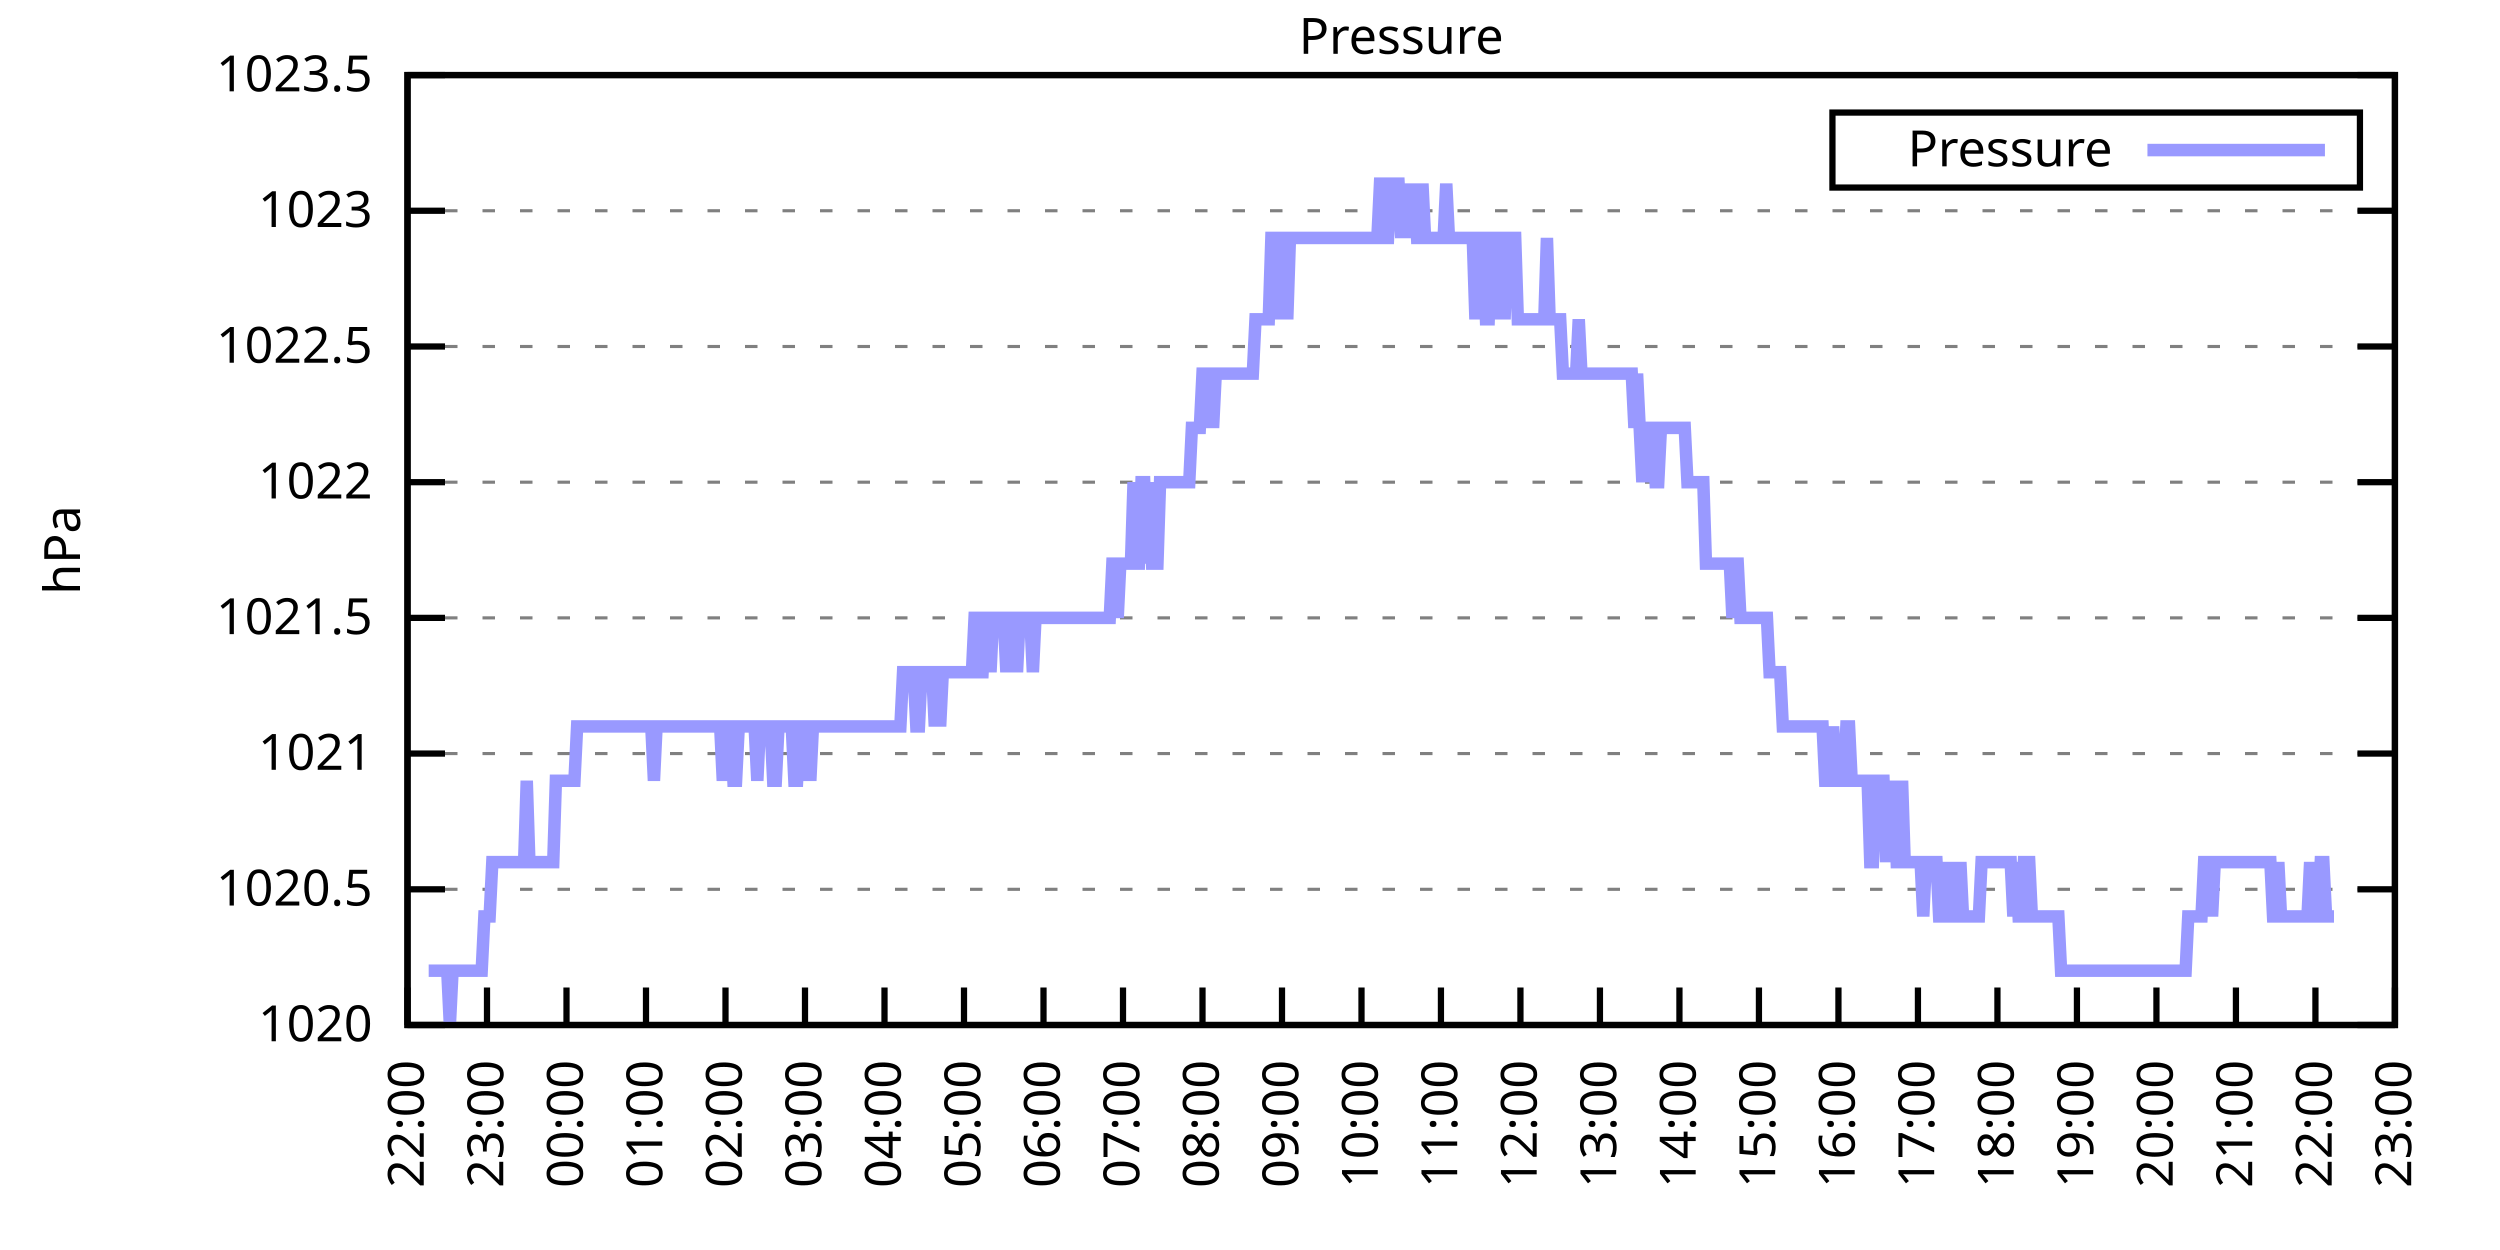
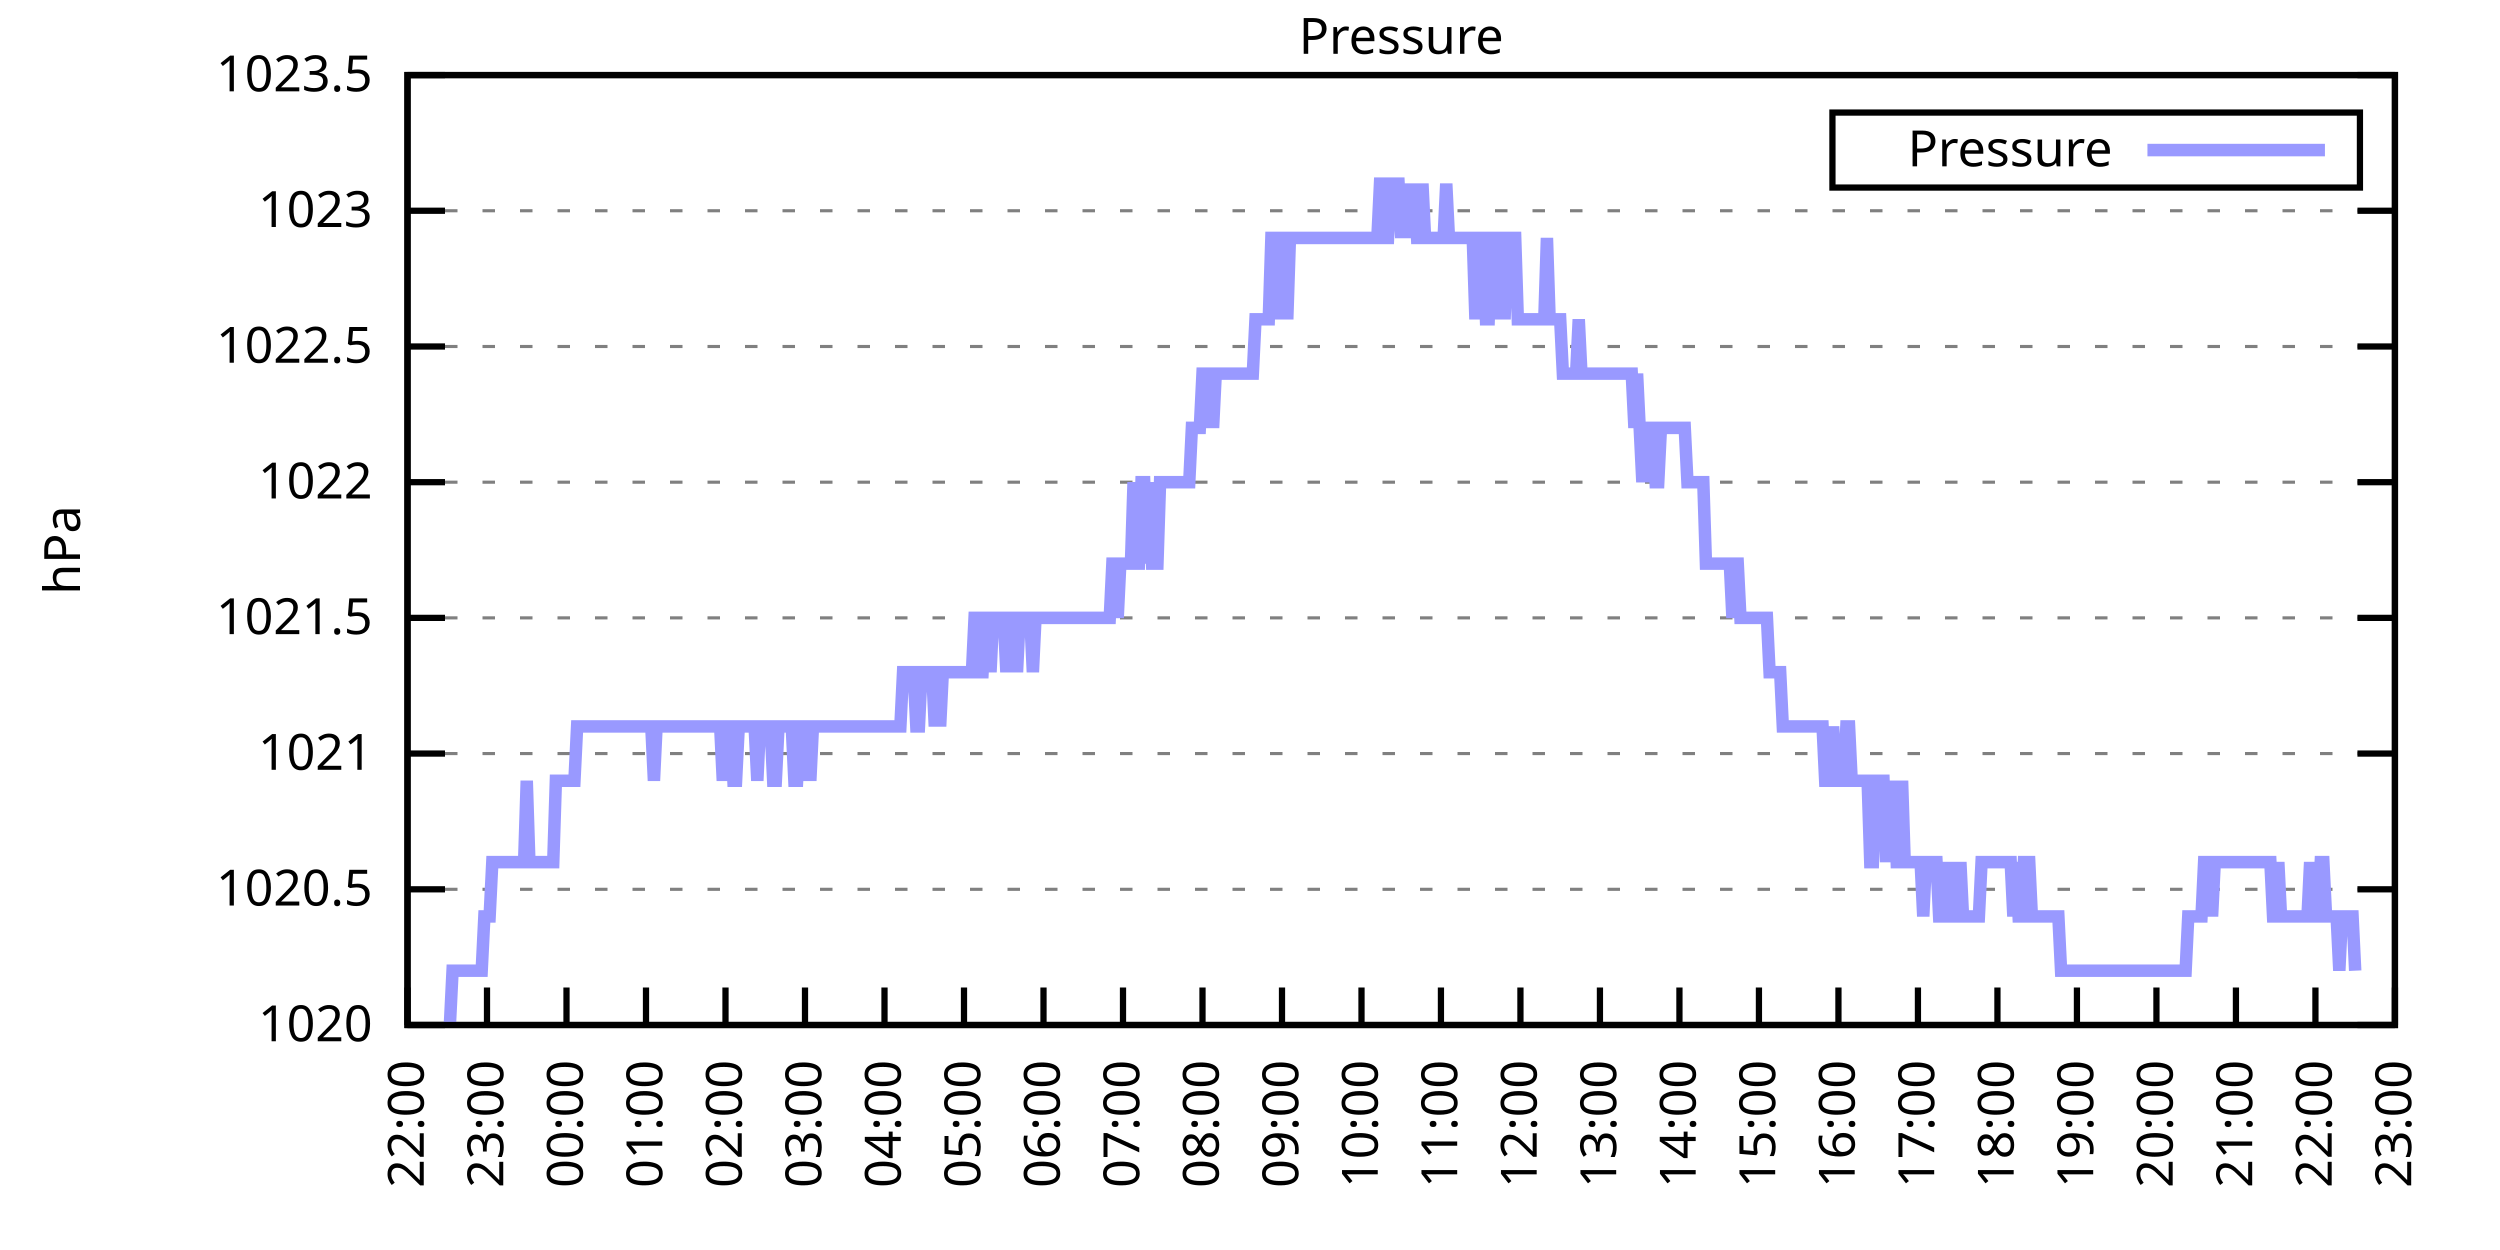
<svg xmlns="http://www.w3.org/2000/svg" xmlns:xlink="http://www.w3.org/1999/xlink" width="400" height="200" viewBox="0 0 400 200">
  <g id="gnuplot_canvas">
    <rect x="0" y="0" width="400" height="200" fill="none" />
    <defs>
      <circle id="gpDot" r="0.5" stroke-width="0.5" stroke="currentColor" />
      <path id="gpPt0" stroke-width="0.333" stroke="currentColor" d="M-1,0 h2 M0,-1 v2" />
      <path id="gpPt1" stroke-width="0.333" stroke="currentColor" d="M-1,-1 L1,1 M1,-1 L-1,1" />
      <path id="gpPt2" stroke-width="0.333" stroke="currentColor" d="M-1,0 L1,0 M0,-1 L0,1 M-1,-1 L1,1 M-1,1 L1,-1" />
      <rect id="gpPt3" stroke-width="0.333" stroke="currentColor" x="-1" y="-1" width="2" height="2" />
      <rect id="gpPt4" stroke-width="0.333" stroke="currentColor" fill="currentColor" x="-1" y="-1" width="2" height="2" />
      <circle id="gpPt5" stroke-width="0.333" stroke="currentColor" cx="0" cy="0" r="1" />
      <use xlink:href="#gpPt5" id="gpPt6" fill="currentColor" stroke="none" />
      <path id="gpPt7" stroke-width="0.333" stroke="currentColor" d="M0,-1.33 L-1.33,0.67 L1.33,0.67 z" />
      <use xlink:href="#gpPt7" id="gpPt8" fill="currentColor" stroke="none" />
      <use xlink:href="#gpPt7" id="gpPt9" stroke="currentColor" transform="rotate(180)" />
      <use xlink:href="#gpPt9" id="gpPt10" fill="currentColor" stroke="none" />
      <use xlink:href="#gpPt3" id="gpPt11" stroke="currentColor" transform="rotate(45)" />
      <use xlink:href="#gpPt11" id="gpPt12" fill="currentColor" stroke="none" />
      <path id="gpPt13" stroke-width="0.333" stroke="currentColor" d="M0,1.330 L1.265,0.411 L0.782,-1.067 L-0.782,-1.076 L-1.265,0.411 z" />
      <use xlink:href="#gpPt13" id="gpPt14" fill="currentColor" stroke="none" />
      <filter id="textbox" filterUnits="objectBoundingBox" x="0" y="0" height="1" width="1">
        <feFlood flood-color="white" flood-opacity="1" result="bgnd" />
        <feComposite in="SourceGraphic" in2="bgnd" operator="atop" />
      </filter>
      <filter id="greybox" filterUnits="objectBoundingBox" x="0" y="0" height="1" width="1">
        <feFlood flood-color="lightgrey" flood-opacity="1" result="grey" />
        <feComposite in="SourceGraphic" in2="grey" operator="atop" />
      </filter>
    </defs>
    <g fill="none" color="white" stroke="currentColor" stroke-width="1.00" stroke-linecap="butt" stroke-linejoin="miter">
</g>
    <g fill="none" color="black" stroke="currentColor" stroke-width="1.00" stroke-linecap="butt" stroke-linejoin="miter">
      <g stroke="none" shape-rendering="crispEdges">
        <polygon fill="rgb(255, 255, 255)" points="65.20,164.00 383.18,164.00 383.18,12.02 65.20,12.02 " />
      </g>
    </g>
    <g fill="none" color="black" stroke="currentColor" stroke-width="1.00" stroke-linecap="butt" stroke-linejoin="miter">
</g>
    <g fill="none" color="black" stroke="black" stroke-width="0.50" stroke-linecap="butt" stroke-linejoin="miter">
</g>
    <g fill="none" color="gray" stroke="currentColor" stroke-width="0.50" stroke-linecap="butt" stroke-linejoin="miter">
      <path stroke="gray" stroke-dasharray="2,4" class="gridline" d="M65.20,164.00 L383.19,164.00  " />
    </g>
    <g fill="none" color="gray" stroke="gray" stroke-width="1.00" stroke-linecap="butt" stroke-linejoin="miter">
</g>
    <g fill="none" color="black" stroke="currentColor" stroke-width="1.00" stroke-linecap="butt" stroke-linejoin="miter">
      <path stroke="black" d="M65.20,164.00 L71.20,164.00 M383.19,164.00 L377.19,164.00  " />
      <g transform="translate(59.60,166.60)" stroke="none" fill="black" font-family="Sans" font-size="8.00" text-anchor="end">
        <text>
          <tspan font-family="Sans"> 1020</tspan>
        </text>
      </g>
    </g>
    <g fill="none" color="black" stroke="currentColor" stroke-width="1.00" stroke-linecap="butt" stroke-linejoin="miter">
</g>
    <g fill="none" color="black" stroke="black" stroke-width="0.50" stroke-linecap="butt" stroke-linejoin="miter">
</g>
    <g fill="none" color="gray" stroke="currentColor" stroke-width="0.50" stroke-linecap="butt" stroke-linejoin="miter">
      <path stroke="gray" stroke-dasharray="2,4" class="gridline" d="M65.20,142.29 L383.19,142.29  " />
    </g>
    <g fill="none" color="gray" stroke="gray" stroke-width="1.00" stroke-linecap="butt" stroke-linejoin="miter">
</g>
    <g fill="none" color="black" stroke="currentColor" stroke-width="1.00" stroke-linecap="butt" stroke-linejoin="miter">
      <path stroke="black" d="M65.20,142.29 L71.20,142.29 M383.19,142.29 L377.19,142.29  " />
      <g transform="translate(59.60,144.89)" stroke="none" fill="black" font-family="Sans" font-size="8.00" text-anchor="end">
        <text>
          <tspan font-family="Sans"> 1020.5</tspan>
        </text>
      </g>
    </g>
    <g fill="none" color="black" stroke="currentColor" stroke-width="1.00" stroke-linecap="butt" stroke-linejoin="miter">
</g>
    <g fill="none" color="black" stroke="black" stroke-width="0.50" stroke-linecap="butt" stroke-linejoin="miter">
</g>
    <g fill="none" color="gray" stroke="currentColor" stroke-width="0.50" stroke-linecap="butt" stroke-linejoin="miter">
      <path stroke="gray" stroke-dasharray="2,4" class="gridline" d="M65.20,120.57 L383.19,120.57  " />
    </g>
    <g fill="none" color="gray" stroke="gray" stroke-width="1.00" stroke-linecap="butt" stroke-linejoin="miter">
</g>
    <g fill="none" color="black" stroke="currentColor" stroke-width="1.00" stroke-linecap="butt" stroke-linejoin="miter">
      <path stroke="black" d="M65.20,120.57 L71.20,120.57 M383.19,120.57 L377.19,120.57  " />
      <g transform="translate(59.60,123.17)" stroke="none" fill="black" font-family="Sans" font-size="8.00" text-anchor="end">
        <text>
          <tspan font-family="Sans"> 1021</tspan>
        </text>
      </g>
    </g>
    <g fill="none" color="black" stroke="currentColor" stroke-width="1.00" stroke-linecap="butt" stroke-linejoin="miter">
</g>
    <g fill="none" color="black" stroke="black" stroke-width="0.50" stroke-linecap="butt" stroke-linejoin="miter">
</g>
    <g fill="none" color="gray" stroke="currentColor" stroke-width="0.50" stroke-linecap="butt" stroke-linejoin="miter">
      <path stroke="gray" stroke-dasharray="2,4" class="gridline" d="M65.20,98.86 L383.19,98.86  " />
    </g>
    <g fill="none" color="gray" stroke="gray" stroke-width="1.00" stroke-linecap="butt" stroke-linejoin="miter">
</g>
    <g fill="none" color="black" stroke="currentColor" stroke-width="1.00" stroke-linecap="butt" stroke-linejoin="miter">
      <path stroke="black" d="M65.20,98.86 L71.20,98.86 M383.19,98.86 L377.19,98.86  " />
      <g transform="translate(59.60,101.46)" stroke="none" fill="black" font-family="Sans" font-size="8.00" text-anchor="end">
        <text>
          <tspan font-family="Sans"> 1021.5</tspan>
        </text>
      </g>
    </g>
    <g fill="none" color="black" stroke="currentColor" stroke-width="1.00" stroke-linecap="butt" stroke-linejoin="miter">
</g>
    <g fill="none" color="black" stroke="black" stroke-width="0.50" stroke-linecap="butt" stroke-linejoin="miter">
</g>
    <g fill="none" color="gray" stroke="currentColor" stroke-width="0.50" stroke-linecap="butt" stroke-linejoin="miter">
      <path stroke="gray" stroke-dasharray="2,4" class="gridline" d="M65.20,77.15 L383.19,77.15  " />
    </g>
    <g fill="none" color="gray" stroke="gray" stroke-width="1.00" stroke-linecap="butt" stroke-linejoin="miter">
</g>
    <g fill="none" color="black" stroke="currentColor" stroke-width="1.00" stroke-linecap="butt" stroke-linejoin="miter">
      <path stroke="black" d="M65.20,77.15 L71.20,77.15 M383.19,77.15 L377.19,77.15  " />
      <g transform="translate(59.60,79.75)" stroke="none" fill="black" font-family="Sans" font-size="8.00" text-anchor="end">
        <text>
          <tspan font-family="Sans"> 1022</tspan>
        </text>
      </g>
    </g>
    <g fill="none" color="black" stroke="currentColor" stroke-width="1.00" stroke-linecap="butt" stroke-linejoin="miter">
</g>
    <g fill="none" color="black" stroke="black" stroke-width="0.50" stroke-linecap="butt" stroke-linejoin="miter">
</g>
    <g fill="none" color="gray" stroke="currentColor" stroke-width="0.50" stroke-linecap="butt" stroke-linejoin="miter">
      <path stroke="gray" stroke-dasharray="2,4" class="gridline" d="M65.20,55.44 L383.19,55.44  " />
    </g>
    <g fill="none" color="gray" stroke="gray" stroke-width="1.00" stroke-linecap="butt" stroke-linejoin="miter">
</g>
    <g fill="none" color="black" stroke="currentColor" stroke-width="1.00" stroke-linecap="butt" stroke-linejoin="miter">
      <path stroke="black" d="M65.20,55.44 L71.20,55.44 M383.19,55.44 L377.19,55.44  " />
      <g transform="translate(59.60,58.04)" stroke="none" fill="black" font-family="Sans" font-size="8.00" text-anchor="end">
        <text>
          <tspan font-family="Sans"> 1022.5</tspan>
        </text>
      </g>
    </g>
    <g fill="none" color="black" stroke="currentColor" stroke-width="1.00" stroke-linecap="butt" stroke-linejoin="miter">
</g>
    <g fill="none" color="black" stroke="black" stroke-width="0.50" stroke-linecap="butt" stroke-linejoin="miter">
</g>
    <g fill="none" color="gray" stroke="currentColor" stroke-width="0.50" stroke-linecap="butt" stroke-linejoin="miter">
      <path stroke="gray" stroke-dasharray="2,4" class="gridline" d="M65.20,33.72 L383.19,33.72  " />
    </g>
    <g fill="none" color="gray" stroke="gray" stroke-width="1.00" stroke-linecap="butt" stroke-linejoin="miter">
</g>
    <g fill="none" color="black" stroke="currentColor" stroke-width="1.00" stroke-linecap="butt" stroke-linejoin="miter">
      <path stroke="black" d="M65.20,33.72 L71.20,33.72 M383.19,33.72 L377.19,33.72  " />
      <g transform="translate(59.60,36.32)" stroke="none" fill="black" font-family="Sans" font-size="8.00" text-anchor="end">
        <text>
          <tspan font-family="Sans"> 1023</tspan>
        </text>
      </g>
    </g>
    <g fill="none" color="black" stroke="currentColor" stroke-width="1.00" stroke-linecap="butt" stroke-linejoin="miter">
</g>
    <g fill="none" color="black" stroke="black" stroke-width="0.50" stroke-linecap="butt" stroke-linejoin="miter">
</g>
    <g fill="none" color="gray" stroke="currentColor" stroke-width="0.50" stroke-linecap="butt" stroke-linejoin="miter">
      <path stroke="gray" stroke-dasharray="2,4" class="gridline" d="M65.20,12.01 L383.19,12.01  " />
    </g>
    <g fill="none" color="gray" stroke="gray" stroke-width="1.00" stroke-linecap="butt" stroke-linejoin="miter">
</g>
    <g fill="none" color="black" stroke="currentColor" stroke-width="1.00" stroke-linecap="butt" stroke-linejoin="miter">
      <path stroke="black" d="M65.20,12.01 L71.20,12.01 M383.19,12.01 L377.19,12.01  " />
      <g transform="translate(59.60,14.61)" stroke="none" fill="black" font-family="Sans" font-size="8.00" text-anchor="end">
        <text>
          <tspan font-family="Sans"> 1023.5</tspan>
        </text>
      </g>
    </g>
    <g fill="none" color="black" stroke="currentColor" stroke-width="1.00" stroke-linecap="butt" stroke-linejoin="miter">
      <path stroke="black" d="M65.20,164.00 L65.20,158.00  " />
      <g transform="translate(67.80,169.60) rotate(270.00)" stroke="none" fill="black" font-family="Sans" font-size="8.00" text-anchor="end">
        <text>
          <tspan font-family="Sans">22:00</tspan>
        </text>
      </g>
    </g>
    <g fill="none" color="black" stroke="currentColor" stroke-width="1.00" stroke-linecap="butt" stroke-linejoin="miter">
      <path stroke="black" d="M77.92,164.00 L77.92,158.00  " />
      <g transform="translate(80.52,169.60) rotate(270.00)" stroke="none" fill="black" font-family="Sans" font-size="8.00" text-anchor="end">
        <text>
          <tspan font-family="Sans">23:00</tspan>
        </text>
      </g>
    </g>
    <g fill="none" color="black" stroke="currentColor" stroke-width="1.00" stroke-linecap="butt" stroke-linejoin="miter">
      <path stroke="black" d="M90.64,164.00 L90.64,158.00  " />
      <g transform="translate(93.24,169.60) rotate(270.00)" stroke="none" fill="black" font-family="Sans" font-size="8.00" text-anchor="end">
        <text>
          <tspan font-family="Sans">00:00</tspan>
        </text>
      </g>
    </g>
    <g fill="none" color="black" stroke="currentColor" stroke-width="1.00" stroke-linecap="butt" stroke-linejoin="miter">
      <path stroke="black" d="M103.36,164.00 L103.36,158.00  " />
      <g transform="translate(105.96,169.60) rotate(270.00)" stroke="none" fill="black" font-family="Sans" font-size="8.00" text-anchor="end">
        <text>
          <tspan font-family="Sans">01:00</tspan>
        </text>
      </g>
    </g>
    <g fill="none" color="black" stroke="currentColor" stroke-width="1.00" stroke-linecap="butt" stroke-linejoin="miter">
      <path stroke="black" d="M116.08,164.00 L116.08,158.00  " />
      <g transform="translate(118.68,169.60) rotate(270.00)" stroke="none" fill="black" font-family="Sans" font-size="8.00" text-anchor="end">
        <text>
          <tspan font-family="Sans">02:00</tspan>
        </text>
      </g>
    </g>
    <g fill="none" color="black" stroke="currentColor" stroke-width="1.00" stroke-linecap="butt" stroke-linejoin="miter">
      <path stroke="black" d="M128.80,164.00 L128.80,158.00  " />
      <g transform="translate(131.40,169.60) rotate(270.00)" stroke="none" fill="black" font-family="Sans" font-size="8.00" text-anchor="end">
        <text>
          <tspan font-family="Sans">03:00</tspan>
        </text>
      </g>
    </g>
    <g fill="none" color="black" stroke="currentColor" stroke-width="1.00" stroke-linecap="butt" stroke-linejoin="miter">
      <path stroke="black" d="M141.52,164.00 L141.52,158.00  " />
      <g transform="translate(144.12,169.60) rotate(270.00)" stroke="none" fill="black" font-family="Sans" font-size="8.00" text-anchor="end">
        <text>
          <tspan font-family="Sans">04:00</tspan>
        </text>
      </g>
    </g>
    <g fill="none" color="black" stroke="currentColor" stroke-width="1.00" stroke-linecap="butt" stroke-linejoin="miter">
      <path stroke="black" d="M154.24,164.00 L154.24,158.00  " />
      <g transform="translate(156.84,169.60) rotate(270.00)" stroke="none" fill="black" font-family="Sans" font-size="8.00" text-anchor="end">
        <text>
          <tspan font-family="Sans">05:00</tspan>
        </text>
      </g>
    </g>
    <g fill="none" color="black" stroke="currentColor" stroke-width="1.00" stroke-linecap="butt" stroke-linejoin="miter">
      <path stroke="black" d="M166.96,164.00 L166.96,158.00  " />
      <g transform="translate(169.56,169.60) rotate(270.00)" stroke="none" fill="black" font-family="Sans" font-size="8.00" text-anchor="end">
        <text>
          <tspan font-family="Sans">06:00</tspan>
        </text>
      </g>
    </g>
    <g fill="none" color="black" stroke="currentColor" stroke-width="1.00" stroke-linecap="butt" stroke-linejoin="miter">
      <path stroke="black" d="M179.68,164.00 L179.68,158.00  " />
      <g transform="translate(182.28,169.60) rotate(270.00)" stroke="none" fill="black" font-family="Sans" font-size="8.00" text-anchor="end">
        <text>
          <tspan font-family="Sans">07:00</tspan>
        </text>
      </g>
    </g>
    <g fill="none" color="black" stroke="currentColor" stroke-width="1.00" stroke-linecap="butt" stroke-linejoin="miter">
      <path stroke="black" d="M192.40,164.00 L192.40,158.00  " />
      <g transform="translate(195.00,169.60) rotate(270.00)" stroke="none" fill="black" font-family="Sans" font-size="8.00" text-anchor="end">
        <text>
          <tspan font-family="Sans">08:00</tspan>
        </text>
      </g>
    </g>
    <g fill="none" color="black" stroke="currentColor" stroke-width="1.00" stroke-linecap="butt" stroke-linejoin="miter">
      <path stroke="black" d="M205.12,164.00 L205.12,158.00  " />
      <g transform="translate(207.72,169.60) rotate(270.00)" stroke="none" fill="black" font-family="Sans" font-size="8.00" text-anchor="end">
        <text>
          <tspan font-family="Sans">09:00</tspan>
        </text>
      </g>
    </g>
    <g fill="none" color="black" stroke="currentColor" stroke-width="1.00" stroke-linecap="butt" stroke-linejoin="miter">
      <path stroke="black" d="M217.84,164.00 L217.84,158.00  " />
      <g transform="translate(220.44,169.60) rotate(270.00)" stroke="none" fill="black" font-family="Sans" font-size="8.00" text-anchor="end">
        <text>
          <tspan font-family="Sans">10:00</tspan>
        </text>
      </g>
    </g>
    <g fill="none" color="black" stroke="currentColor" stroke-width="1.00" stroke-linecap="butt" stroke-linejoin="miter">
      <path stroke="black" d="M230.55,164.00 L230.55,158.00  " />
      <g transform="translate(233.15,169.60) rotate(270.00)" stroke="none" fill="black" font-family="Sans" font-size="8.00" text-anchor="end">
        <text>
          <tspan font-family="Sans">11:00</tspan>
        </text>
      </g>
    </g>
    <g fill="none" color="black" stroke="currentColor" stroke-width="1.00" stroke-linecap="butt" stroke-linejoin="miter">
      <path stroke="black" d="M243.27,164.00 L243.27,158.00  " />
      <g transform="translate(245.87,169.60) rotate(270.00)" stroke="none" fill="black" font-family="Sans" font-size="8.00" text-anchor="end">
        <text>
          <tspan font-family="Sans">12:00</tspan>
        </text>
      </g>
    </g>
    <g fill="none" color="black" stroke="currentColor" stroke-width="1.00" stroke-linecap="butt" stroke-linejoin="miter">
      <path stroke="black" d="M255.99,164.00 L255.99,158.00  " />
      <g transform="translate(258.59,169.60) rotate(270.00)" stroke="none" fill="black" font-family="Sans" font-size="8.00" text-anchor="end">
        <text>
          <tspan font-family="Sans">13:00</tspan>
        </text>
      </g>
    </g>
    <g fill="none" color="black" stroke="currentColor" stroke-width="1.00" stroke-linecap="butt" stroke-linejoin="miter">
      <path stroke="black" d="M268.71,164.00 L268.71,158.00  " />
      <g transform="translate(271.31,169.60) rotate(270.00)" stroke="none" fill="black" font-family="Sans" font-size="8.00" text-anchor="end">
        <text>
          <tspan font-family="Sans">14:00</tspan>
        </text>
      </g>
    </g>
    <g fill="none" color="black" stroke="currentColor" stroke-width="1.00" stroke-linecap="butt" stroke-linejoin="miter">
      <path stroke="black" d="M281.43,164.00 L281.43,158.00  " />
      <g transform="translate(284.03,169.60) rotate(270.00)" stroke="none" fill="black" font-family="Sans" font-size="8.00" text-anchor="end">
        <text>
          <tspan font-family="Sans">15:00</tspan>
        </text>
      </g>
    </g>
    <g fill="none" color="black" stroke="currentColor" stroke-width="1.00" stroke-linecap="butt" stroke-linejoin="miter">
      <path stroke="black" d="M294.15,164.00 L294.15,158.00  " />
      <g transform="translate(296.75,169.60) rotate(270.00)" stroke="none" fill="black" font-family="Sans" font-size="8.00" text-anchor="end">
        <text>
          <tspan font-family="Sans">16:00</tspan>
        </text>
      </g>
    </g>
    <g fill="none" color="black" stroke="currentColor" stroke-width="1.00" stroke-linecap="butt" stroke-linejoin="miter">
      <path stroke="black" d="M306.87,164.00 L306.87,158.00  " />
      <g transform="translate(309.47,169.60) rotate(270.00)" stroke="none" fill="black" font-family="Sans" font-size="8.00" text-anchor="end">
        <text>
          <tspan font-family="Sans">17:00</tspan>
        </text>
      </g>
    </g>
    <g fill="none" color="black" stroke="currentColor" stroke-width="1.00" stroke-linecap="butt" stroke-linejoin="miter">
      <path stroke="black" d="M319.59,164.00 L319.59,158.00  " />
      <g transform="translate(322.19,169.60) rotate(270.00)" stroke="none" fill="black" font-family="Sans" font-size="8.00" text-anchor="end">
        <text>
          <tspan font-family="Sans">18:00</tspan>
        </text>
      </g>
    </g>
    <g fill="none" color="black" stroke="currentColor" stroke-width="1.00" stroke-linecap="butt" stroke-linejoin="miter">
      <path stroke="black" d="M332.31,164.00 L332.31,158.00  " />
      <g transform="translate(334.91,169.60) rotate(270.00)" stroke="none" fill="black" font-family="Sans" font-size="8.00" text-anchor="end">
        <text>
          <tspan font-family="Sans">19:00</tspan>
        </text>
      </g>
    </g>
    <g fill="none" color="black" stroke="currentColor" stroke-width="1.00" stroke-linecap="butt" stroke-linejoin="miter">
      <path stroke="black" d="M345.03,164.00 L345.03,158.00  " />
      <g transform="translate(347.63,169.60) rotate(270.00)" stroke="none" fill="black" font-family="Sans" font-size="8.00" text-anchor="end">
        <text>
          <tspan font-family="Sans">20:00</tspan>
        </text>
      </g>
    </g>
    <g fill="none" color="black" stroke="currentColor" stroke-width="1.00" stroke-linecap="butt" stroke-linejoin="miter">
      <path stroke="black" d="M357.75,164.00 L357.75,158.00  " />
      <g transform="translate(360.35,169.60) rotate(270.00)" stroke="none" fill="black" font-family="Sans" font-size="8.00" text-anchor="end">
        <text>
          <tspan font-family="Sans">21:00</tspan>
        </text>
      </g>
    </g>
    <g fill="none" color="black" stroke="currentColor" stroke-width="1.00" stroke-linecap="butt" stroke-linejoin="miter">
      <path stroke="black" d="M370.47,164.00 L370.47,158.00  " />
      <g transform="translate(373.07,169.60) rotate(270.00)" stroke="none" fill="black" font-family="Sans" font-size="8.00" text-anchor="end">
        <text>
          <tspan font-family="Sans">22:00</tspan>
        </text>
      </g>
    </g>
    <g fill="none" color="black" stroke="currentColor" stroke-width="1.00" stroke-linecap="butt" stroke-linejoin="miter">
      <path stroke="black" d="M383.19,164.00 L383.19,158.00  " />
      <g transform="translate(385.79,169.60) rotate(270.00)" stroke="none" fill="black" font-family="Sans" font-size="8.00" text-anchor="end">
        <text>
          <tspan font-family="Sans">23:00</tspan>
        </text>
      </g>
    </g>
    <g fill="none" color="black" stroke="currentColor" stroke-width="1.00" stroke-linecap="butt" stroke-linejoin="miter">
</g>
    <g fill="none" color="black" stroke="currentColor" stroke-width="1.00" stroke-linecap="butt" stroke-linejoin="miter">
      <path stroke="black" d="M65.20,12.01 L65.20,164.00 L383.19,164.00 L383.19,12.01 L65.20,12.01 Z  " />
    </g>
    <g fill="none" color="black" stroke="currentColor" stroke-width="1.00" stroke-linecap="butt" stroke-linejoin="miter">
</g>
    <g fill="none" color="black" stroke="currentColor" stroke-width="1.00" stroke-linecap="butt" stroke-linejoin="miter">
      <path stroke="black" d="M293.19,30.01 L293.19,18.01 L377.59,18.01 L377.59,30.01 L293.19,30.01 Z  " />
    </g>
    <g id="Pressure_plot_1">
      <g fill="none" color="white" stroke="black" stroke-width="2.00" stroke-linecap="butt" stroke-linejoin="miter">
</g>
      <g fill="none" color="black" stroke="currentColor" stroke-width="2.00" stroke-linecap="butt" stroke-linejoin="miter">
        <g transform="translate(337.99,26.61)" stroke="none" fill="black" font-family="Sans" font-size="8.00" text-anchor="end">
          <text>
            <tspan font-family="Sans">Pressure</tspan>
          </text>
        </g>
      </g>
      <g fill="none" color="black" stroke="currentColor" stroke-width="2.00" stroke-linecap="butt" stroke-linejoin="miter">
-         <path stroke="rgb(153, 153, 255)" d="M343.59,24.01 L371.99,24.01 M68.59,155.31 L69.02,155.31 L69.44,155.31 L69.86,155.31 L70.29,155.31 L70.71,155.31   L71.14,155.31 L71.56,155.31 L71.98,164.00 L72.41,155.31 L72.83,155.31 L73.26,155.31 L73.47,155.31 L74.10,155.31   L74.53,155.31 L74.95,155.31 L75.38,155.31 L75.80,155.31 L76.22,155.31 L76.65,155.31 L77.07,155.31 L77.50,146.63   L77.92,146.63 L78.34,146.63 L78.77,137.94 L79.19,137.94 L79.62,137.94 L80.04,137.94 L80.46,137.94 L80.89,137.94   L81.31,137.94 L81.74,137.94 L82.16,137.94 L82.58,137.94 L83.01,137.94 L83.43,137.94 L83.86,137.94 L84.28,124.92   L84.70,137.94 L85.13,137.94 L85.55,137.94 L85.98,137.94 L86.40,137.94 L86.82,137.94 L87.25,137.94 L87.67,137.94   L88.10,137.94 L88.52,137.94 L88.94,124.92 L89.37,124.92 L89.79,124.92 L90.22,124.92 L90.64,124.92 L91.06,124.92   L91.49,124.92 L91.91,124.92 L92.34,116.23 L92.76,116.23 L93.18,116.23 L93.61,116.23 L94.03,116.23 L94.46,116.23   L94.88,116.23 L95.30,116.23 L95.73,116.23 L96.15,116.23 L96.58,116.23 L97.00,116.23 L97.42,116.23 L97.85,116.23   L98.27,116.23 L98.69,116.23 L99.12,116.23 L99.54,116.23 L99.97,116.23 L100.39,116.23 L100.81,116.23 L101.24,116.23   L101.66,116.23 L102.09,116.23 L102.51,116.23 L102.93,116.23 L103.36,116.23 L103.78,116.23 L104.21,116.23 L104.63,124.92   L105.05,116.23 L105.48,116.23 L105.90,116.23 L106.33,116.23 L106.75,116.23 L107.17,116.23 L107.60,116.23 L108.02,116.23   L108.45,116.23 L108.87,116.23 L109.29,116.23 L109.72,116.23 L110.14,116.23 L110.57,116.23 L110.99,116.23 L111.41,116.23   L111.84,116.23 L112.26,116.23 L112.69,116.23 L113.11,116.23 L113.53,116.23 L113.96,116.23 L114.38,116.23 L114.81,116.23   L115.23,116.23 L115.65,124.92 L116.08,116.23 L116.50,116.23 L116.93,116.23 L117.35,124.92 L117.77,124.92 L118.20,116.23   L118.62,116.23 L119.05,116.23 L119.47,116.23 L119.89,116.23 L120.32,116.23 L120.74,116.23 L121.17,124.92 L121.59,116.23   L122.01,116.23 L122.44,116.23 L122.86,116.23 L123.29,116.23 L123.71,124.92 L124.13,124.92 L124.56,116.23 L124.98,116.23   L125.41,116.23 L125.83,116.23 L126.25,116.23 L126.68,116.23 L127.10,124.92 L127.53,124.92 L127.95,116.23 L128.37,116.23   L128.80,124.92 L129.22,116.23 L129.65,124.92 L130.07,116.23 L130.49,116.23 L130.92,116.23 L131.34,116.23 L131.77,116.23   L132.19,116.23 L132.61,116.23 L133.04,116.23 L133.46,116.23 L133.89,116.23 L134.31,116.23 L134.73,116.23 L135.16,116.23   L135.58,116.23 L136.01,116.23 L136.43,116.23 L136.85,116.23 L137.28,116.23 L137.70,116.23 L138.13,116.23 L138.55,116.23   L138.97,116.23 L139.40,116.23 L139.82,116.23 L140.25,116.23 L140.67,116.23 L141.09,116.23 L141.52,116.23 L141.94,116.23   L142.37,116.23 L142.79,116.23 L143.21,116.23 L143.64,116.23 L144.06,116.23 L144.49,107.55 L144.91,107.55 L145.33,107.55   L145.76,107.55 L146.18,107.55 L146.61,116.23 L147.03,116.23 L147.45,107.55 L147.88,107.55 L148.30,107.55 L148.73,107.55   L149.15,107.55 L149.57,116.23 L150.00,107.55 L150.42,116.23 L150.85,107.55 L151.27,107.55 L151.69,107.55 L152.12,107.55   L152.54,107.55 L152.97,107.55 L153.39,107.55 L153.81,107.55 L154.24,107.55 L154.66,107.55 L155.09,107.55 L155.51,107.55   L155.93,98.86 L156.36,98.86 L156.78,107.55 L157.21,107.55 L157.63,98.86 L158.05,98.86 L158.48,107.55 L158.90,98.86   L159.33,98.86 L159.75,98.86 L160.17,98.86 L160.60,98.86 L161.02,107.55 L161.44,98.86 L161.87,98.86 L162.29,98.86   L162.72,107.55 L163.14,98.86 L163.56,98.86 L163.99,98.86 L164.41,98.86 L164.84,98.86 L165.26,107.55 L165.68,98.86   L166.11,98.86 L166.53,98.86 L166.96,98.86 L167.38,98.86 L167.80,98.86 L168.23,98.86 L168.65,98.86 L169.08,98.86   L169.50,98.86 L169.92,98.86 L170.35,98.86 L170.77,98.86 L171.20,98.86 L171.62,98.86 L172.04,98.86 L172.47,98.86   L172.89,98.86 L173.32,98.86 L173.74,98.86 L174.16,98.86 L174.59,98.86 L175.01,98.86 L175.44,98.86 L175.86,98.86   L176.28,98.86 L176.71,98.86 L177.13,98.86 L177.56,98.86 L177.98,90.18 L178.40,90.18 L178.83,98.86 L179.25,90.18   L179.68,90.18 L180.10,90.18 L180.52,90.18 L180.95,90.18 L181.37,77.15 L181.80,90.18 L182.22,90.18 L182.64,77.15   L183.07,77.15 L183.49,90.18 L183.92,77.15 L184.34,90.18 L184.76,90.18 L185.19,90.18 L185.61,77.15 L186.04,77.15   L186.46,77.15 L186.88,77.15 L187.31,77.15 L187.73,77.15 L188.16,77.15 L188.58,77.15 L189.00,77.15 L189.43,77.15   L189.85,77.15 L190.28,77.15 L190.70,68.46 L191.12,68.46 L191.55,68.46 L191.97,68.46 L192.40,59.78 L192.82,59.78   L193.24,68.46 L193.67,59.78 L194.09,68.46 L194.52,59.78 L194.94,59.78 L195.36,59.78 L195.79,59.78 L196.21,59.78   L196.64,59.78 L197.06,59.78 L197.48,59.78 L197.91,59.78 L198.33,59.78 L198.76,59.78 L199.18,59.78 L199.60,59.78   L200.03,59.78 L200.45,59.78 L200.88,51.09 L201.30,51.09 L201.72,51.09 L202.15,51.09 L202.57,51.09 L203.00,51.09   L203.42,38.07 L203.84,38.07 L204.27,38.07 L204.69,51.09 L205.12,38.07 L205.54,38.07 L205.96,51.09 L206.39,38.07   L206.81,38.07 L207.24,38.07 L207.66,38.07 L208.08,38.07 L208.51,38.07 L208.93,38.07 L209.36,38.07 L209.78,38.07   L210.20,38.07 L210.63,38.07 L211.05,38.07 L211.48,38.07 L211.90,38.07 L212.32,38.07 L212.75,38.07 L213.17,38.07   L213.60,38.07 L214.02,38.07 L214.44,38.07 L214.87,38.07 L215.29,38.07 L215.72,38.07 L216.14,38.07 L216.56,38.07   L216.99,38.07 L217.41,38.07 L217.84,38.07 L218.26,38.07 L218.68,38.07 L219.11,38.07 L219.53,38.07 L219.96,38.07   L220.38,38.07 L220.80,29.38 L221.23,29.38 L221.65,38.07 L222.08,38.07 L222.50,29.38 L222.92,29.38 L223.35,29.38   L223.77,29.38 L224.20,38.07 L224.62,29.38 L225.04,38.07 L225.47,29.38 L225.89,38.07 L226.31,29.38 L226.74,38.07   L227.16,38.07 L227.59,29.38 L228.01,38.07 L228.43,38.07 L228.86,38.07 L229.28,38.07 L229.71,38.07 L230.13,38.07   L230.55,38.07 L230.98,38.07 L231.40,29.38 L231.83,38.07 L232.25,38.07 L232.67,38.07 L233.10,38.07 L233.52,38.07   L233.95,38.07 L234.37,38.07 L234.79,38.07 L235.22,38.07 L235.64,38.07 L236.07,51.09 L236.49,38.07 L236.91,38.07   L237.34,38.07 L237.76,51.09 L238.19,51.09 L238.61,38.07 L239.03,38.07 L239.46,38.07 L239.88,51.09 L240.31,38.07   L240.73,51.09 L241.15,38.07 L241.58,38.07 L242.00,38.07 L242.43,38.07 L242.85,51.09 L243.27,51.09 L243.70,51.09   L244.12,51.09 L244.55,51.09 L244.97,51.09 L245.39,51.09 L245.82,51.09 L246.24,51.09 L246.67,51.09 L247.09,51.09   L247.51,38.07 L247.94,51.09 L248.36,51.09 L248.79,51.09 L249.21,51.09 L249.63,51.09 L250.06,59.78 L250.48,59.78   L250.91,59.78 L251.33,59.78 L251.75,59.78 L252.18,59.78 L252.60,51.09 L253.03,59.78 L253.45,59.78 L253.87,59.78   L254.30,59.78 L254.72,59.78 L255.15,59.78 L255.57,59.78 L255.99,59.78 L256.42,59.78 L256.84,59.78 L257.27,59.78   L257.69,59.78 L258.11,59.78 L258.54,59.78 L258.96,59.78 L259.39,59.78 L259.81,59.78 L260.23,59.78 L260.66,59.78   L261.08,59.78 L261.51,68.46 L261.93,59.78 L262.35,68.46 L262.78,77.15 L263.20,68.46 L263.63,77.15 L264.05,68.46   L264.47,68.46 L264.90,77.15 L265.32,77.15 L265.75,68.46 L266.17,68.46 L266.59,68.46 L267.02,68.46 L267.44,68.46   L267.87,68.46 L268.29,68.46 L268.71,68.46 L269.14,68.46 L269.56,68.46 L269.99,77.15 L270.41,77.15 L270.83,77.15   L271.26,77.15 L271.68,77.15 L272.11,77.15 L272.53,77.15 L272.95,90.18 L273.38,90.18 L273.80,90.18 L274.23,90.18   L274.65,90.18 L275.07,90.18 L275.50,90.18 L275.92,90.18 L276.35,90.18 L276.77,90.18 L277.19,98.86 L277.62,90.18   L278.04,90.18 L278.47,98.86 L278.89,98.86 L279.31,98.86 L279.74,98.86 L280.16,98.86 L280.59,98.86 L281.01,98.86   L281.43,98.86 L281.86,98.86 L282.28,98.86 L282.71,98.86 L283.13,107.55 L283.55,107.55 L283.98,107.55 L284.40,107.55   L284.83,107.55 L285.25,116.23 L285.67,116.23 L286.10,116.23 L286.52,116.23 L286.95,116.23 L287.37,116.23 L287.79,116.23   L288.22,116.23 L288.64,116.23 L289.06,116.23 L289.49,116.23 L289.91,116.23 L290.34,116.23 L290.76,116.23 L291.18,116.23   L291.61,116.23 L292.03,124.92 L292.46,124.92 L292.88,124.92 L293.30,116.23 L293.73,124.92 L294.15,124.92 L294.58,124.92   L295.00,124.92 L295.42,116.23 L295.85,116.23 L296.27,124.92 L296.70,124.92 L297.12,124.92 L297.54,124.92 L297.97,124.92   L298.39,124.92 L298.82,124.92 L299.24,137.94 L299.66,137.94 L300.09,124.92 L300.51,124.92 L300.94,124.92 L301.36,124.92   L301.78,137.94 L302.21,124.92 L302.63,137.94 L303.06,124.92 L303.48,137.94 L303.90,137.94 L304.33,124.92 L304.75,137.94   L305.18,137.94 L305.60,137.94 L306.02,137.94 L306.45,137.94 L306.87,137.94 L307.30,137.94 L307.72,146.63 L308.14,137.94   L308.57,137.94 L308.99,137.94 L309.42,137.94 L309.84,137.94 L310.26,146.63 L310.69,146.63 L311.11,137.94 L311.54,146.63   L311.96,146.63 L312.38,137.94 L312.81,146.63 L313.23,146.63 L313.66,137.94 L314.08,146.63 L314.50,146.63 L314.93,146.63   L315.35,146.63 L315.78,146.63 L316.20,146.63 L316.62,146.63 L317.05,137.94 L317.47,137.94 L317.90,137.94 L318.32,137.94   L318.74,137.94 L319.17,137.94 L319.59,137.94 L320.02,137.94 L320.44,137.94 L320.86,137.94 L321.29,137.94 L321.71,137.94   L322.14,146.63 L322.56,137.94 L322.98,146.63 L323.41,146.63 L323.83,137.94 L324.26,137.94 L324.68,137.94 L325.10,146.63   L325.53,146.63 L325.95,146.63 L326.38,146.63 L326.80,146.63 L327.22,146.63 L327.65,146.63 L328.07,146.63 L328.50,146.63   L328.92,146.63 L329.34,146.63 L329.77,155.31 L330.19,155.31 L330.62,155.31 L331.04,155.31 L331.46,155.31 L331.89,155.31   L332.31,155.31 L332.74,155.31 L333.16,155.31 L333.58,155.31 L334.01,155.31 L334.43,155.31 L334.86,155.31 L335.28,155.31   L335.70,155.31 L336.13,155.31 L336.55,155.31 L336.98,155.31 L337.40,155.31 L337.82,155.31 L338.25,155.31 L338.67,155.31   L339.10,155.31 L339.52,155.31 L339.94,155.31 L340.37,155.31 L340.79,155.31 L341.22,155.31 L341.64,155.31 L342.06,155.31   L342.49,155.31 L342.91,155.31 L343.34,155.31 L343.76,155.31 L344.18,155.31 L344.61,155.31 L345.03,155.31 L345.46,155.31   L345.88,155.31 L346.30,155.31 L346.73,155.31 L347.15,155.31 L347.58,155.31 L348.00,155.31 L348.42,155.31 L348.85,155.31   L349.27,155.31 L349.70,155.31 L350.12,146.63 L350.54,146.63 L350.97,146.63 L351.39,146.63 L351.81,146.63 L352.24,146.63   L352.66,137.94 L353.09,137.94 L353.51,137.94 L353.93,146.63 L354.36,137.94 L354.78,137.94 L355.21,137.94 L355.63,137.94   L356.05,137.94 L356.48,137.94 L356.90,137.94 L357.33,137.94 L357.75,137.94 L358.17,137.94 L358.60,137.94 L359.02,137.94   L359.45,137.94 L359.87,137.94 L360.29,137.94 L360.72,137.94 L361.14,137.94 L361.57,137.94 L361.99,137.94 L362.41,137.94   L362.84,137.94 L363.26,137.94 L363.69,146.63 L364.11,146.63 L364.53,137.94 L364.96,146.63 L365.38,146.63 L365.81,146.63   L366.23,146.63 L366.65,146.63 L367.08,146.63 L367.50,146.63 L367.93,146.63 L368.35,146.63 L368.77,146.63 L369.20,146.63   L369.62,137.94 L370.05,146.63 L370.47,146.63 L370.89,146.63 L371.32,137.94 L371.74,137.94 L372.17,146.63 L372.59,146.63   L373.01,146.63 L373.44,146.63  " />
+         <path stroke="rgb(153, 153, 255)" d="M343.59,24.01 L371.99,24.01 M71.98,164.00 L72.41,155.31 L72.83,155.31 L73.26,155.31 L73.47,155.31 L74.10,155.31   L74.53,155.31 L74.95,155.31 L75.38,155.31 L75.80,155.31 L76.22,155.31 L76.65,155.31 L77.07,155.31 L77.50,146.63   L77.92,146.63 L78.34,146.63 L78.77,137.94 L79.19,137.94 L79.62,137.94 L80.04,137.94 L80.46,137.94 L80.89,137.94   L81.31,137.94 L81.74,137.94 L82.16,137.94 L82.58,137.94 L83.01,137.94 L83.43,137.94 L83.86,137.94 L84.28,124.92   L84.70,137.94 L85.13,137.94 L85.55,137.94 L85.98,137.94 L86.40,137.94 L86.82,137.94 L87.25,137.94 L87.67,137.94   L88.10,137.94 L88.52,137.94 L88.94,124.92 L89.37,124.92 L89.79,124.92 L90.22,124.92 L90.64,124.92 L91.06,124.92   L91.49,124.92 L91.91,124.92 L92.34,116.23 L92.76,116.23 L93.18,116.23 L93.61,116.23 L94.03,116.23 L94.46,116.23   L94.88,116.23 L95.30,116.23 L95.73,116.23 L96.15,116.23 L96.58,116.23 L97.00,116.23 L97.42,116.23 L97.85,116.23   L98.27,116.23 L98.69,116.23 L99.12,116.23 L99.54,116.23 L99.97,116.23 L100.39,116.23 L100.81,116.23 L101.24,116.23   L101.66,116.23 L102.09,116.23 L102.51,116.23 L102.93,116.23 L103.36,116.23 L103.78,116.23 L104.21,116.23 L104.63,124.92   L105.05,116.23 L105.48,116.23 L105.90,116.23 L106.33,116.23 L106.75,116.23 L107.17,116.23 L107.60,116.23 L108.02,116.23   L108.45,116.23 L108.87,116.23 L109.29,116.23 L109.72,116.23 L110.14,116.23 L110.57,116.23 L110.99,116.23 L111.41,116.23   L111.84,116.23 L112.26,116.23 L112.69,116.23 L113.11,116.23 L113.53,116.23 L113.96,116.23 L114.38,116.23 L114.81,116.23   L115.23,116.23 L115.65,124.92 L116.08,116.23 L116.50,116.23 L116.93,116.23 L117.35,124.92 L117.77,124.92 L118.20,116.23   L118.62,116.23 L119.05,116.23 L119.47,116.23 L119.89,116.23 L120.32,116.23 L120.74,116.23 L121.17,124.92 L121.59,116.23   L122.01,116.23 L122.44,116.23 L122.86,116.23 L123.29,116.23 L123.71,124.92 L124.13,124.92 L124.56,116.23 L124.98,116.23   L125.41,116.23 L125.83,116.23 L126.25,116.23 L126.68,116.23 L127.10,124.92 L127.53,124.92 L127.95,116.23 L128.37,116.23   L128.80,124.92 L129.22,116.23 L129.65,124.92 L130.07,116.23 L130.49,116.23 L130.92,116.23 L131.34,116.23 L131.77,116.23   L132.19,116.23 L132.61,116.23 L133.04,116.23 L133.46,116.23 L133.89,116.23 L134.31,116.23 L134.73,116.23 L135.16,116.23   L135.58,116.23 L136.01,116.23 L136.43,116.23 L136.85,116.23 L137.28,116.23 L137.70,116.23 L138.13,116.23 L138.55,116.23   L138.97,116.23 L139.40,116.23 L139.82,116.23 L140.25,116.23 L140.67,116.23 L141.09,116.23 L141.52,116.23 L141.94,116.23   L142.37,116.23 L142.79,116.23 L143.21,116.23 L143.64,116.23 L144.06,116.23 L144.49,107.55 L144.91,107.55 L145.33,107.55   L145.76,107.55 L146.18,107.55 L146.61,116.23 L147.03,116.23 L147.45,107.55 L147.88,107.55 L148.30,107.55 L148.73,107.55   L149.15,107.55 L149.57,116.23 L150.00,107.55 L150.42,116.23 L150.85,107.55 L151.27,107.55 L151.69,107.55 L152.12,107.55   L152.54,107.55 L152.97,107.55 L153.39,107.55 L153.81,107.55 L154.24,107.55 L154.66,107.55 L155.09,107.55 L155.51,107.55   L155.93,98.86 L156.36,98.86 L156.78,107.55 L157.21,107.55 L157.63,98.86 L158.05,98.86 L158.48,107.55 L158.90,98.86   L159.33,98.86 L159.75,98.86 L160.17,98.86 L160.60,98.86 L161.02,107.55 L161.44,98.86 L161.87,98.86 L162.29,98.86   L162.72,107.55 L163.14,98.86 L163.56,98.86 L163.99,98.86 L164.41,98.86 L164.84,98.86 L165.26,107.55 L165.68,98.86   L166.11,98.86 L166.53,98.86 L166.96,98.86 L167.38,98.86 L167.80,98.86 L168.23,98.86 L168.65,98.86 L169.08,98.86   L169.50,98.86 L169.92,98.86 L170.35,98.86 L170.77,98.86 L171.20,98.86 L171.62,98.86 L172.04,98.86 L172.47,98.86   L172.89,98.86 L173.32,98.86 L173.74,98.86 L174.16,98.86 L174.59,98.86 L175.01,98.86 L175.44,98.86 L175.86,98.86   L176.28,98.86 L176.71,98.86 L177.13,98.86 L177.56,98.86 L177.98,90.18 L178.40,90.18 L178.83,98.86 L179.25,90.18   L179.68,90.18 L180.10,90.18 L180.52,90.18 L180.95,90.18 L181.37,77.15 L181.80,90.18 L182.22,90.18 L182.64,77.15   L183.07,77.15 L183.49,90.18 L183.92,77.15 L184.34,90.18 L184.76,90.18 L185.19,90.18 L185.61,77.15 L186.04,77.15   L186.46,77.15 L186.88,77.15 L187.31,77.15 L187.73,77.15 L188.16,77.15 L188.58,77.15 L189.00,77.15 L189.43,77.15   L189.85,77.15 L190.28,77.15 L190.70,68.46 L191.12,68.46 L191.55,68.46 L191.97,68.46 L192.40,59.78 L192.82,59.78   L193.24,68.46 L193.67,59.78 L194.09,68.46 L194.52,59.78 L194.94,59.78 L195.36,59.78 L195.79,59.78 L196.21,59.78   L196.64,59.78 L197.06,59.78 L197.48,59.78 L197.91,59.78 L198.33,59.78 L198.76,59.78 L199.18,59.78 L199.60,59.78   L200.03,59.78 L200.45,59.78 L200.88,51.09 L201.30,51.09 L201.72,51.09 L202.15,51.09 L202.57,51.09 L203.00,51.09   L203.42,38.07 L203.84,38.07 L204.27,38.07 L204.69,51.09 L205.12,38.07 L205.54,38.07 L205.96,51.09 L206.39,38.07   L206.81,38.07 L207.24,38.07 L207.66,38.07 L208.08,38.07 L208.51,38.07 L208.93,38.07 L209.36,38.07 L209.78,38.07   L210.20,38.07 L210.63,38.07 L211.05,38.07 L211.48,38.07 L211.90,38.07 L212.32,38.07 L212.75,38.07 L213.17,38.07   L213.60,38.07 L214.02,38.07 L214.44,38.07 L214.87,38.07 L215.29,38.07 L215.72,38.07 L216.14,38.07 L216.56,38.07   L216.99,38.07 L217.41,38.07 L217.84,38.07 L218.26,38.07 L218.68,38.07 L219.11,38.07 L219.53,38.07 L219.96,38.07   L220.38,38.07 L220.80,29.38 L221.23,29.38 L221.65,38.07 L222.08,38.07 L222.50,29.38 L222.92,29.38 L223.35,29.38   L223.77,29.38 L224.20,38.07 L224.62,29.38 L225.04,38.07 L225.47,29.38 L225.89,38.07 L226.31,29.38 L226.74,38.07   L227.16,38.07 L227.59,29.38 L228.01,38.07 L228.43,38.07 L228.86,38.07 L229.28,38.07 L229.71,38.07 L230.13,38.07   L230.55,38.07 L230.98,38.07 L231.40,29.38 L231.83,38.07 L232.25,38.07 L232.67,38.07 L233.10,38.07 L233.52,38.07   L233.95,38.07 L234.37,38.07 L234.79,38.07 L235.22,38.07 L235.64,38.07 L236.07,51.09 L236.49,38.07 L236.91,38.07   L237.34,38.07 L237.76,51.09 L238.19,51.09 L238.61,38.07 L239.03,38.07 L239.46,38.07 L239.88,51.09 L240.31,38.07   L240.73,51.09 L241.15,38.07 L241.58,38.07 L242.00,38.07 L242.43,38.07 L242.85,51.09 L243.27,51.09 L243.70,51.09   L244.12,51.09 L244.55,51.09 L244.97,51.09 L245.39,51.09 L245.82,51.09 L246.24,51.09 L246.67,51.09 L247.09,51.09   L247.51,38.07 L247.94,51.09 L248.36,51.09 L248.79,51.09 L249.21,51.09 L249.63,51.09 L250.06,59.78 L250.48,59.78   L250.91,59.78 L251.33,59.78 L251.75,59.78 L252.18,59.78 L252.60,51.09 L253.03,59.78 L253.45,59.78 L253.87,59.78   L254.30,59.78 L254.72,59.78 L255.15,59.78 L255.57,59.78 L255.99,59.78 L256.42,59.78 L256.84,59.78 L257.27,59.78   L257.69,59.78 L258.11,59.78 L258.54,59.78 L258.96,59.78 L259.39,59.78 L259.81,59.78 L260.23,59.78 L260.66,59.78   L261.08,59.78 L261.51,68.46 L261.93,59.78 L262.35,68.46 L262.78,77.15 L263.20,68.46 L263.63,77.15 L264.05,68.46   L264.47,68.46 L264.90,77.15 L265.32,77.15 L265.75,68.46 L266.17,68.46 L266.59,68.46 L267.02,68.46 L267.44,68.46   L267.87,68.46 L268.29,68.46 L268.71,68.46 L269.14,68.46 L269.56,68.46 L269.99,77.15 L270.41,77.15 L270.83,77.15   L271.26,77.15 L271.68,77.15 L272.11,77.15 L272.53,77.15 L272.95,90.18 L273.38,90.18 L273.80,90.18 L274.23,90.18   L274.65,90.18 L275.07,90.18 L275.50,90.18 L275.92,90.18 L276.35,90.18 L276.77,90.18 L277.19,98.86 L277.62,90.18   L278.04,90.18 L278.47,98.86 L278.89,98.86 L279.31,98.86 L279.74,98.86 L280.16,98.86 L280.59,98.86 L281.01,98.86   L281.43,98.86 L281.86,98.86 L282.28,98.86 L282.71,98.86 L283.13,107.55 L283.55,107.55 L283.98,107.55 L284.40,107.55   L284.83,107.55 L285.25,116.23 L285.67,116.23 L286.10,116.23 L286.52,116.23 L286.95,116.23 L287.37,116.23 L287.79,116.23   L288.22,116.23 L288.64,116.23 L289.06,116.23 L289.49,116.23 L289.91,116.23 L290.34,116.23 L290.76,116.23 L291.18,116.23   L291.61,116.23 L292.03,124.92 L292.46,124.92 L292.88,124.92 L293.30,116.23 L293.73,124.92 L294.15,124.92 L294.58,124.92   L295.00,124.92 L295.42,116.23 L295.85,116.23 L296.27,124.92 L296.70,124.92 L297.12,124.92 L297.54,124.92 L297.97,124.92   L298.39,124.92 L298.82,124.92 L299.24,137.94 L299.66,137.94 L300.09,124.92 L300.51,124.92 L300.94,124.92 L301.36,124.92   L301.78,137.94 L302.21,124.92 L302.63,137.94 L303.06,124.92 L303.48,137.94 L303.90,137.94 L304.33,124.92 L304.75,137.94   L305.18,137.94 L305.60,137.94 L306.02,137.94 L306.45,137.94 L306.87,137.94 L307.30,137.94 L307.72,146.63 L308.14,137.94   L308.57,137.94 L308.99,137.94 L309.42,137.94 L309.84,137.94 L310.26,146.63 L310.69,146.63 L311.11,137.94 L311.54,146.63   L311.96,146.63 L312.38,137.94 L312.81,146.63 L313.23,146.63 L313.66,137.94 L314.08,146.63 L314.50,146.63 L314.93,146.63   L315.35,146.63 L315.78,146.63 L316.20,146.63 L316.62,146.63 L317.05,137.94 L317.47,137.94 L317.90,137.94 L318.32,137.94   L318.74,137.94 L319.17,137.94 L319.59,137.94 L320.02,137.94 L320.44,137.94 L320.86,137.94 L321.29,137.94 L321.71,137.94   L322.14,146.63 L322.56,137.94 L322.98,146.63 L323.41,146.63 L323.83,137.94 L324.26,137.94 L324.68,137.94 L325.10,146.63   L325.53,146.63 L325.95,146.63 L326.38,146.63 L326.80,146.63 L327.22,146.63 L327.65,146.63 L328.07,146.63 L328.50,146.63   L328.92,146.63 L329.34,146.63 L329.77,155.31 L330.19,155.31 L330.62,155.31 L331.04,155.31 L331.46,155.31 L331.89,155.31   L332.31,155.31 L332.74,155.31 L333.16,155.31 L333.58,155.31 L334.01,155.31 L334.43,155.31 L334.86,155.31 L335.28,155.31   L335.70,155.31 L336.13,155.31 L336.55,155.31 L336.98,155.31 L337.40,155.31 L337.82,155.31 L338.25,155.31 L338.67,155.31   L339.10,155.31 L339.52,155.31 L339.94,155.31 L340.37,155.31 L340.79,155.31 L341.22,155.31 L341.64,155.31 L342.06,155.31   L342.49,155.31 L342.91,155.31 L343.34,155.31 L343.76,155.31 L344.18,155.31 L344.61,155.31 L345.03,155.31 L345.46,155.31   L345.88,155.31 L346.30,155.31 L346.73,155.31 L347.15,155.31 L347.58,155.31 L348.00,155.31 L348.42,155.31 L348.85,155.31   L349.27,155.31 L349.70,155.31 L350.12,146.63 L350.54,146.63 L350.97,146.63 L351.39,146.63 L351.81,146.63 L352.24,146.63   L352.66,137.94 L353.09,137.94 L353.51,137.94 L353.93,146.63 L354.36,137.94 L354.78,137.94 L355.21,137.94 L355.63,137.94   L356.05,137.94 L356.48,137.94 L356.90,137.94 L357.33,137.94 L357.75,137.94 L358.17,137.94 L358.60,137.94 L359.02,137.94   L359.45,137.94 L359.87,137.94 L360.29,137.94 L360.72,137.94 L361.14,137.94 L361.57,137.94 L361.99,137.94 L362.41,137.94   L362.84,137.94 L363.26,137.94 L363.69,146.63 L364.11,146.63 L364.53,137.94 L364.96,146.63 L365.38,146.63 L365.81,146.63   L366.23,146.63 L366.65,146.63 L367.08,146.63 L367.50,146.63 L367.93,146.63 L368.35,146.63 L368.77,146.63 L369.20,146.63   L369.62,137.94 L370.05,146.63 L370.47,146.63 L370.89,146.63 L371.32,137.94 L371.74,137.94 L372.17,146.63 L372.59,146.63   L373.01,146.63 L373.44,146.63 L373.86,146.63 L374.29,155.31 L374.71,146.63 L375.13,146.63 L375.56,146.63 L375.98,146.63   L376.41,146.63 L376.83,155.31  " />
      </g>
    </g>
    <g fill="none" color="black" stroke="currentColor" stroke-width="2.00" stroke-linecap="butt" stroke-linejoin="miter">
</g>
    <g fill="none" color="black" stroke="black" stroke-width="1.00" stroke-linecap="butt" stroke-linejoin="miter">
</g>
    <g fill="none" color="black" stroke="currentColor" stroke-width="1.00" stroke-linecap="butt" stroke-linejoin="miter">
      <path stroke="black" d="M65.20,12.01 L65.20,164.00 L383.19,164.00 L383.19,12.01 L65.20,12.01 Z  " />
      <g transform="translate(12.80,88.01) rotate(270.00)" stroke="none" fill="black" font-family="Sans" font-size="8.00" text-anchor="middle">
        <text>
          <tspan font-family="Sans">hPa</tspan>
        </text>
      </g>
    </g>
    <g fill="none" color="black" stroke="currentColor" stroke-width="1.00" stroke-linecap="butt" stroke-linejoin="miter">
</g>
    <g fill="none" color="black" stroke="currentColor" stroke-width="1.00" stroke-linecap="butt" stroke-linejoin="miter">
      <g transform="translate(224.19,8.61)" stroke="none" fill="black" font-family="Sans" font-size="8.00" text-anchor="middle">
        <text>
          <tspan font-family="Sans">Pressure</tspan>
        </text>
      </g>
    </g>
    <g fill="none" color="black" stroke="currentColor" stroke-width="1.00" stroke-linecap="butt" stroke-linejoin="miter">
</g>
  </g>
</svg>
